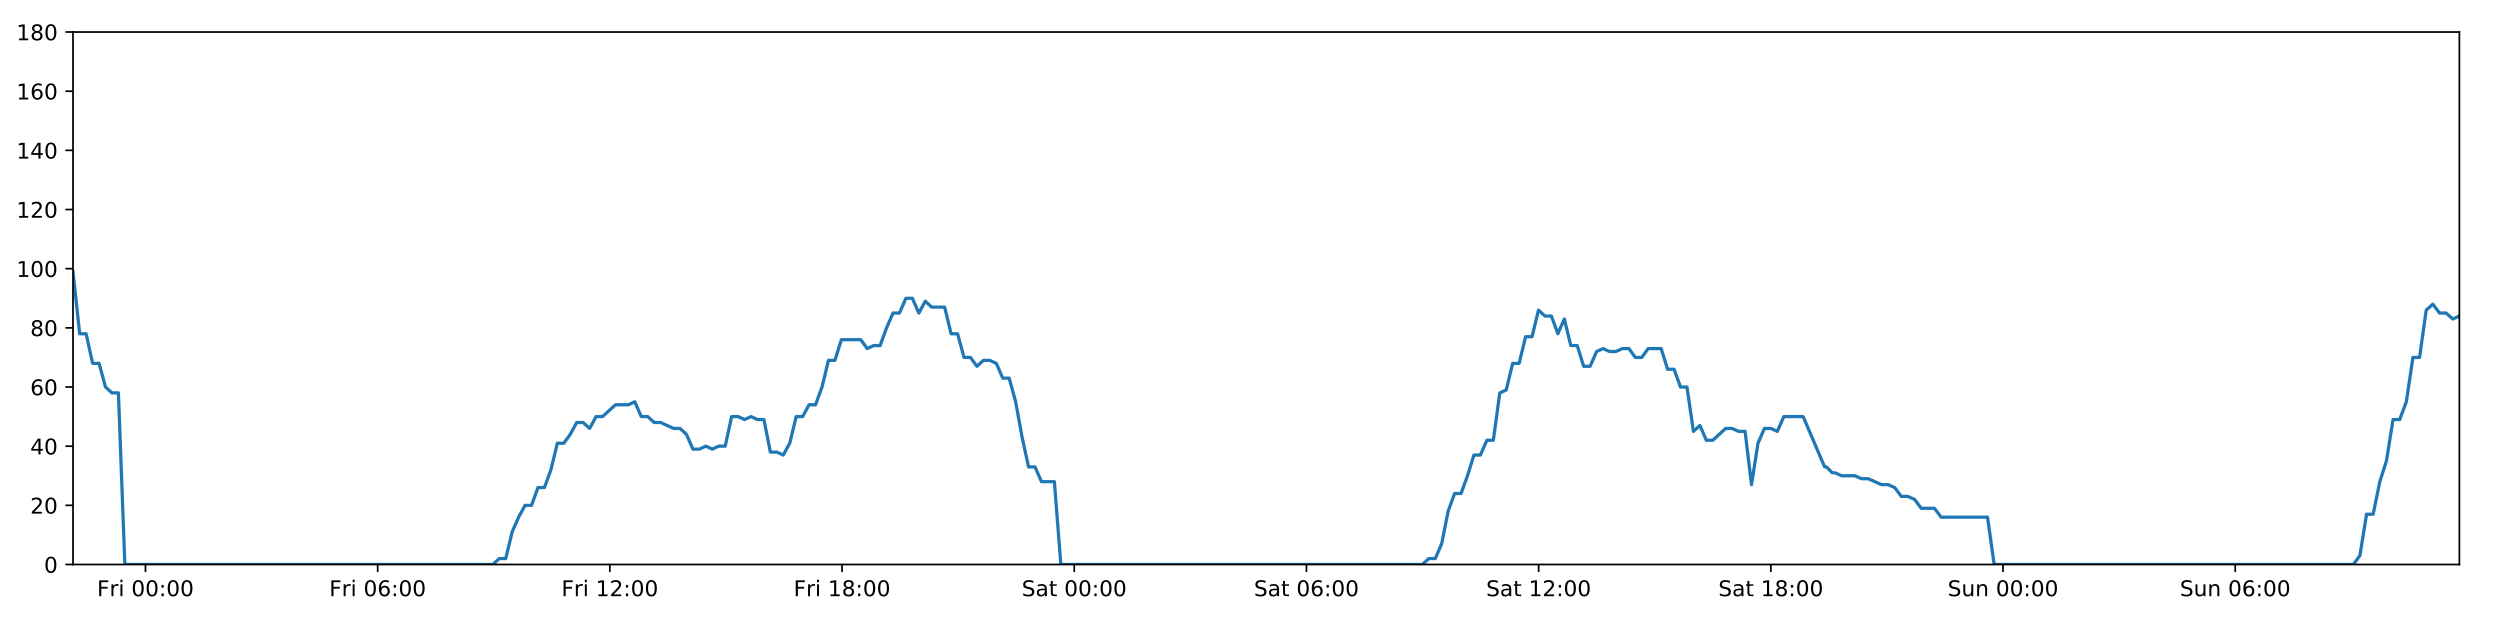
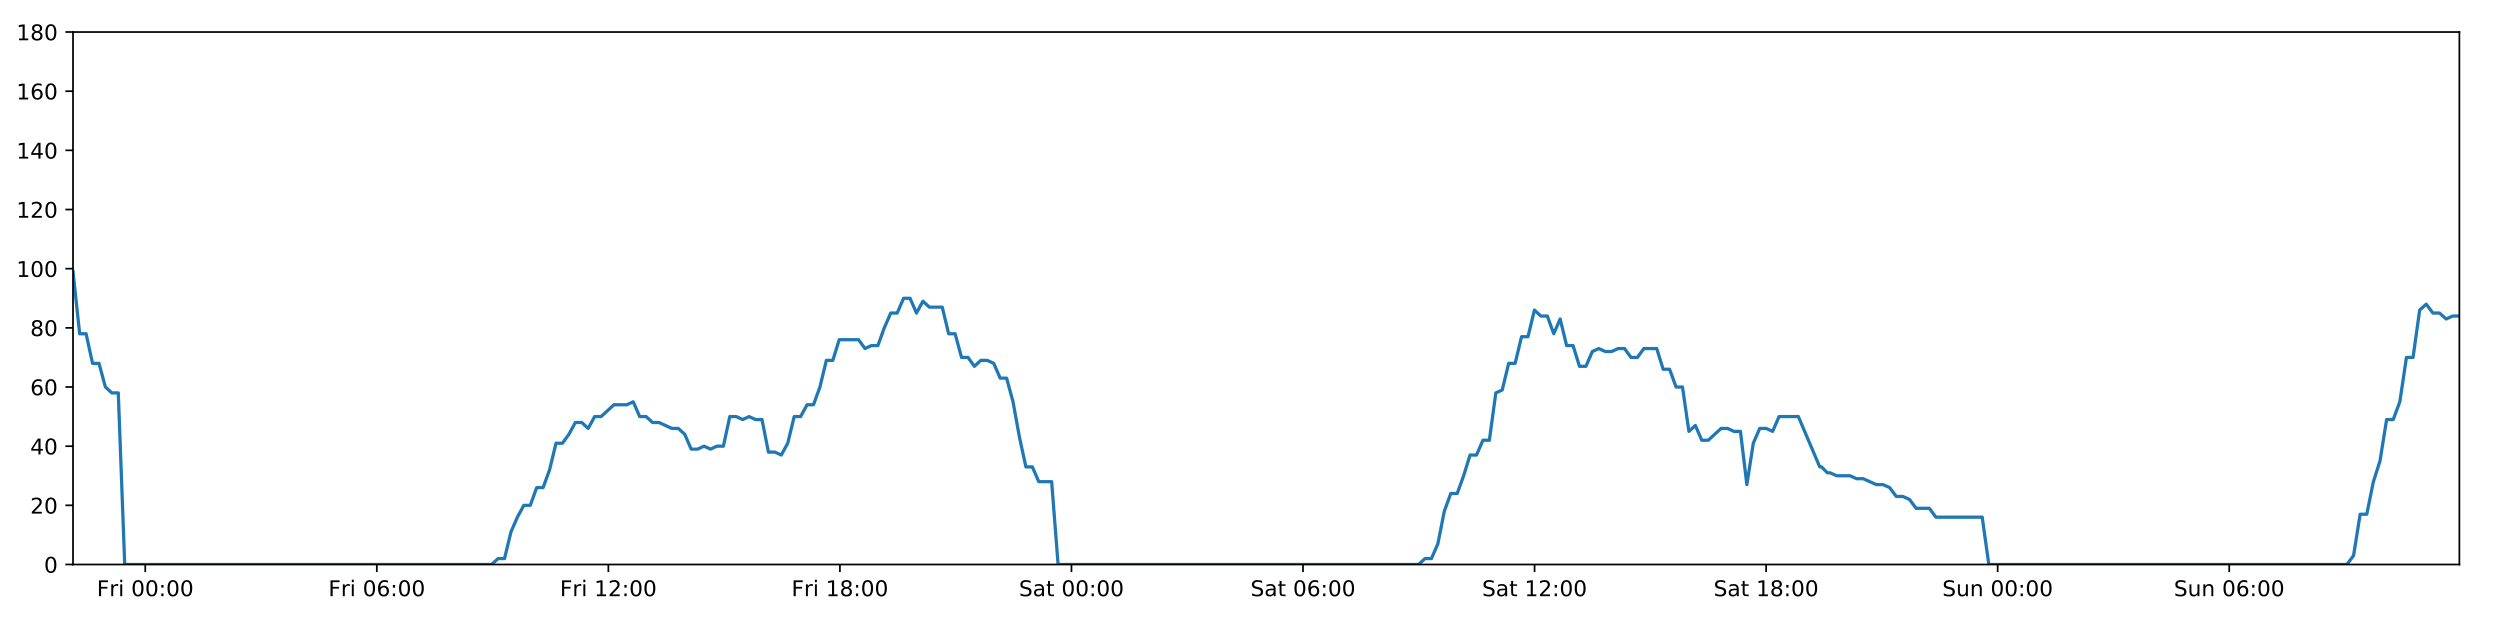
<svg xmlns="http://www.w3.org/2000/svg" xmlns:xlink="http://www.w3.org/1999/xlink" height="288pt" version="1.1" viewBox="0 0 1152 288" width="1152pt">
  <defs>
    <style type="text/css">
*{stroke-linecap:butt;stroke-linejoin:round;}
  </style>
  </defs>
  <g id="figure_1">
    <g id="patch_1">
      <path d="M 0 288  L 1152 288  L 1152 0  L 0 0  z " style="fill:#ffffff;" />
    </g>
    <g id="axes_1">
      <g id="patch_2">
        <path d="M 33.64 260.12  L 1133.28 260.12  L 1133.28 14.76  L 33.64 14.76  z " style="fill:#ffffff;" />
      </g>
      <g id="matplotlib.axis_1">
        <g id="xtick_1">
          <g id="line2d_1">
            <defs>
-               <path d="M 0 0  L 0 3.5  " id="m37f4451ecc" style="stroke:#000000;stroke-width:0.8;" />
-             </defs>
-             <g>
-               <use style="stroke:#000000;stroke-width:0.8;" x="67.028" xlink:href="#m37f4451ecc" y="260.12" />
+               <path d="M 0 0  L 0 3.5  " id="m0e2672ad9f" style="stroke:#000000;stroke-width:0.8;" />
+             </defs>
+             <g>
+               <use style="stroke:#000000;stroke-width:0.8;" x="66.935" xlink:href="#m0e2672ad9f" y="260.12" />
            </g>
          </g>
          <g id="text_1">
            <defs>
              <path d="M 9.812 72.906  L 51.703 72.906  L 51.703 64.594  L 19.672 64.594  L 19.672 43.109  L 48.578 43.109  L 48.578 34.812  L 19.672 34.812  L 19.672 0  L 9.812 0  z " id="DejaVuSans-70" />
              <path d="M 41.109 46.297  Q 39.594 47.172 37.812 47.578  Q 36.031 48 33.891 48  Q 26.266 48 22.188 43.047  Q 18.109 38.094 18.109 28.812  L 18.109 0  L 9.078 0  L 9.078 54.688  L 18.109 54.688  L 18.109 46.188  Q 20.953 51.172 25.484 53.578  Q 30.031 56 36.531 56  Q 37.453 56 38.578 55.875  Q 39.703 55.766 41.062 55.516  z " id="DejaVuSans-114" />
              <path d="M 9.422 54.688  L 18.406 54.688  L 18.406 0  L 9.422 0  z M 9.422 75.984  L 18.406 75.984  L 18.406 64.594  L 9.422 64.594  z " id="DejaVuSans-105" />
              <path id="DejaVuSans-32" />
              <path d="M 31.781 66.406  Q 24.172 66.406 20.328 58.906  Q 16.5 51.422 16.5 36.375  Q 16.5 21.391 20.328 13.891  Q 24.172 6.391 31.781 6.391  Q 39.453 6.391 43.281 13.891  Q 47.125 21.391 47.125 36.375  Q 47.125 51.422 43.281 58.906  Q 39.453 66.406 31.781 66.406  z M 31.781 74.219  Q 44.047 74.219 50.516 64.516  Q 56.984 54.828 56.984 36.375  Q 56.984 17.969 50.516 8.266  Q 44.047 -1.422 31.781 -1.422  Q 19.531 -1.422 13.062 8.266  Q 6.594 17.969 6.594 36.375  Q 6.594 54.828 13.062 64.516  Q 19.531 74.219 31.781 74.219  z " id="DejaVuSans-48" />
              <path d="M 11.719 12.406  L 22.016 12.406  L 22.016 0  L 11.719 0  z M 11.719 51.703  L 22.016 51.703  L 22.016 39.312  L 11.719 39.312  z " id="DejaVuSans-58" />
            </defs>
-             <g transform="translate(44.71468 274.7184)scale(0.1 -0.1)">
+             <g transform="translate(44.62186 274.7184)scale(0.1 -0.1)">
              <use xlink:href="#DejaVuSans-70" />
              <use x="57.41" xlink:href="#DejaVuSans-114" />
              <use x="98.523" xlink:href="#DejaVuSans-105" />
              <use x="126.307" xlink:href="#DejaVuSans-32" />
              <use x="158.094" xlink:href="#DejaVuSans-48" />
              <use x="221.717" xlink:href="#DejaVuSans-48" />
              <use x="285.34" xlink:href="#DejaVuSans-58" />
              <use x="319.031" xlink:href="#DejaVuSans-48" />
              <use x="382.654" xlink:href="#DejaVuSans-48" />
            </g>
          </g>
        </g>
        <g id="xtick_2">
          <g id="line2d_2">
            <g>
-               <use style="stroke:#000000;stroke-width:0.8;" x="174.024" xlink:href="#m37f4451ecc" y="260.12" />
+               <use style="stroke:#000000;stroke-width:0.8;" x="173.634" xlink:href="#m0e2672ad9f" y="260.12" />
            </g>
          </g>
          <g id="text_2">
            <defs>
              <path d="M 33.016 40.375  Q 26.375 40.375 22.484 35.828  Q 18.609 31.297 18.609 23.391  Q 18.609 15.531 22.484 10.953  Q 26.375 6.391 33.016 6.391  Q 39.656 6.391 43.531 10.953  Q 47.406 15.531 47.406 23.391  Q 47.406 31.297 43.531 35.828  Q 39.656 40.375 33.016 40.375  z M 52.594 71.297  L 52.594 62.312  Q 48.875 64.062 45.094 64.984  Q 41.312 65.922 37.594 65.922  Q 27.828 65.922 22.672 59.328  Q 17.531 52.734 16.797 39.406  Q 19.672 43.656 24.016 45.922  Q 28.375 48.188 33.594 48.188  Q 44.578 48.188 50.953 41.516  Q 57.328 34.859 57.328 23.391  Q 57.328 12.156 50.688 5.359  Q 44.047 -1.422 33.016 -1.422  Q 20.359 -1.422 13.672 8.266  Q 6.984 17.969 6.984 36.375  Q 6.984 53.656 15.188 63.938  Q 23.391 74.219 37.203 74.219  Q 40.922 74.219 44.703 73.484  Q 48.484 72.75 52.594 71.297  z " id="DejaVuSans-54" />
            </defs>
-             <g transform="translate(151.711 274.7184)scale(0.1 -0.1)">
+             <g transform="translate(151.3208 274.7184)scale(0.1 -0.1)">
              <use xlink:href="#DejaVuSans-70" />
              <use x="57.41" xlink:href="#DejaVuSans-114" />
              <use x="98.523" xlink:href="#DejaVuSans-105" />
              <use x="126.307" xlink:href="#DejaVuSans-32" />
              <use x="158.094" xlink:href="#DejaVuSans-48" />
              <use x="221.717" xlink:href="#DejaVuSans-54" />
              <use x="285.34" xlink:href="#DejaVuSans-58" />
              <use x="319.031" xlink:href="#DejaVuSans-48" />
              <use x="382.654" xlink:href="#DejaVuSans-48" />
            </g>
          </g>
        </g>
        <g id="xtick_3">
          <g id="line2d_3">
            <g>
-               <use style="stroke:#000000;stroke-width:0.8;" x="281.021" xlink:href="#m37f4451ecc" y="260.12" />
+               <use style="stroke:#000000;stroke-width:0.8;" x="280.333" xlink:href="#m0e2672ad9f" y="260.12" />
            </g>
          </g>
          <g id="text_3">
            <defs>
              <path d="M 12.406 8.297  L 28.516 8.297  L 28.516 63.922  L 10.984 60.406  L 10.984 69.391  L 28.422 72.906  L 38.281 72.906  L 38.281 8.297  L 54.391 8.297  L 54.391 0  L 12.406 0  z " id="DejaVuSans-49" />
              <path d="M 19.188 8.297  L 53.609 8.297  L 53.609 0  L 7.328 0  L 7.328 8.297  Q 12.938 14.109 22.625 23.891  Q 32.328 33.688 34.812 36.531  Q 39.547 41.844 41.422 45.531  Q 43.312 49.219 43.312 52.781  Q 43.312 58.594 39.234 62.25  Q 35.156 65.922 28.609 65.922  Q 23.969 65.922 18.812 64.312  Q 13.672 62.703 7.812 59.422  L 7.812 69.391  Q 13.766 71.781 18.938 73  Q 24.125 74.219 28.422 74.219  Q 39.75 74.219 46.484 68.547  Q 53.219 62.891 53.219 53.422  Q 53.219 48.922 51.531 44.891  Q 49.859 40.875 45.406 35.406  Q 44.188 33.984 37.641 27.219  Q 31.109 20.453 19.188 8.297  z " id="DejaVuSans-50" />
            </defs>
-             <g transform="translate(258.7074 274.7184)scale(0.1 -0.1)">
+             <g transform="translate(258.0196 274.7184)scale(0.1 -0.1)">
              <use xlink:href="#DejaVuSans-70" />
              <use x="57.41" xlink:href="#DejaVuSans-114" />
              <use x="98.523" xlink:href="#DejaVuSans-105" />
              <use x="126.307" xlink:href="#DejaVuSans-32" />
              <use x="158.094" xlink:href="#DejaVuSans-49" />
              <use x="221.717" xlink:href="#DejaVuSans-50" />
              <use x="285.34" xlink:href="#DejaVuSans-58" />
              <use x="319.031" xlink:href="#DejaVuSans-48" />
              <use x="382.654" xlink:href="#DejaVuSans-48" />
            </g>
          </g>
        </g>
        <g id="xtick_4">
          <g id="line2d_4">
            <g>
-               <use style="stroke:#000000;stroke-width:0.8;" x="388.017" xlink:href="#m37f4451ecc" y="260.12" />
+               <use style="stroke:#000000;stroke-width:0.8;" x="387.032" xlink:href="#m0e2672ad9f" y="260.12" />
            </g>
          </g>
          <g id="text_4">
            <defs>
              <path d="M 31.781 34.625  Q 24.75 34.625 20.719 30.859  Q 16.703 27.094 16.703 20.516  Q 16.703 13.922 20.719 10.156  Q 24.75 6.391 31.781 6.391  Q 38.812 6.391 42.859 10.172  Q 46.922 13.969 46.922 20.516  Q 46.922 27.094 42.891 30.859  Q 38.875 34.625 31.781 34.625  z M 21.922 38.812  Q 15.578 40.375 12.031 44.719  Q 8.5 49.078 8.5 55.328  Q 8.5 64.062 14.719 69.141  Q 20.953 74.219 31.781 74.219  Q 42.672 74.219 48.875 69.141  Q 55.078 64.062 55.078 55.328  Q 55.078 49.078 51.531 44.719  Q 48 40.375 41.703 38.812  Q 48.828 37.156 52.797 32.312  Q 56.781 27.484 56.781 20.516  Q 56.781 9.906 50.312 4.234  Q 43.844 -1.422 31.781 -1.422  Q 19.734 -1.422 13.25 4.234  Q 6.781 9.906 6.781 20.516  Q 6.781 27.484 10.781 32.312  Q 14.797 37.156 21.922 38.812  z M 18.312 54.391  Q 18.312 48.734 21.844 45.562  Q 25.391 42.391 31.781 42.391  Q 38.141 42.391 41.719 45.562  Q 45.312 48.734 45.312 54.391  Q 45.312 60.062 41.719 63.234  Q 38.141 66.406 31.781 66.406  Q 25.391 66.406 21.844 63.234  Q 18.312 60.062 18.312 54.391  z " id="DejaVuSans-56" />
            </defs>
-             <g transform="translate(365.7038 274.7184)scale(0.1 -0.1)">
+             <g transform="translate(364.7185 274.7184)scale(0.1 -0.1)">
              <use xlink:href="#DejaVuSans-70" />
              <use x="57.41" xlink:href="#DejaVuSans-114" />
              <use x="98.523" xlink:href="#DejaVuSans-105" />
              <use x="126.307" xlink:href="#DejaVuSans-32" />
              <use x="158.094" xlink:href="#DejaVuSans-49" />
              <use x="221.717" xlink:href="#DejaVuSans-56" />
              <use x="285.34" xlink:href="#DejaVuSans-58" />
              <use x="319.031" xlink:href="#DejaVuSans-48" />
              <use x="382.654" xlink:href="#DejaVuSans-48" />
            </g>
          </g>
        </g>
        <g id="xtick_5">
          <g id="line2d_5">
            <g>
-               <use style="stroke:#000000;stroke-width:0.8;" x="495.013" xlink:href="#m37f4451ecc" y="260.12" />
+               <use style="stroke:#000000;stroke-width:0.8;" x="493.731" xlink:href="#m0e2672ad9f" y="260.12" />
            </g>
          </g>
          <g id="text_5">
            <defs>
              <path d="M 53.516 70.516  L 53.516 60.891  Q 47.906 63.578 42.922 64.891  Q 37.938 66.219 33.297 66.219  Q 25.25 66.219 20.875 63.094  Q 16.5 59.969 16.5 54.203  Q 16.5 49.359 19.406 46.891  Q 22.312 44.438 30.422 42.922  L 36.375 41.703  Q 47.406 39.594 52.656 34.297  Q 57.906 29 57.906 20.125  Q 57.906 9.516 50.797 4.047  Q 43.703 -1.422 29.984 -1.422  Q 24.812 -1.422 18.969 -0.25  Q 13.141 0.922 6.891 3.219  L 6.891 13.375  Q 12.891 10.016 18.656 8.297  Q 24.422 6.594 29.984 6.594  Q 38.422 6.594 43.016 9.906  Q 47.609 13.234 47.609 19.391  Q 47.609 24.75 44.312 27.781  Q 41.016 30.812 33.5 32.328  L 27.484 33.5  Q 16.453 35.688 11.516 40.375  Q 6.594 45.062 6.594 53.422  Q 6.594 63.094 13.406 68.656  Q 20.219 74.219 32.172 74.219  Q 37.312 74.219 42.625 73.281  Q 47.953 72.359 53.516 70.516  z " id="DejaVuSans-83" />
              <path d="M 34.281 27.484  Q 23.391 27.484 19.188 25  Q 14.984 22.516 14.984 16.5  Q 14.984 11.719 18.141 8.906  Q 21.297 6.109 26.703 6.109  Q 34.188 6.109 38.703 11.406  Q 43.219 16.703 43.219 25.484  L 43.219 27.484  z M 52.203 31.203  L 52.203 0  L 43.219 0  L 43.219 8.297  Q 40.141 3.328 35.547 0.953  Q 30.953 -1.422 24.312 -1.422  Q 15.922 -1.422 10.953 3.297  Q 6 8.016 6 15.922  Q 6 25.141 12.172 29.828  Q 18.359 34.516 30.609 34.516  L 43.219 34.516  L 43.219 35.406  Q 43.219 41.609 39.141 45  Q 35.062 48.391 27.688 48.391  Q 23 48.391 18.547 47.266  Q 14.109 46.141 10.016 43.891  L 10.016 52.203  Q 14.938 54.109 19.578 55.047  Q 24.219 56 28.609 56  Q 40.484 56 46.344 49.844  Q 52.203 43.703 52.203 31.203  z " id="DejaVuSans-97" />
              <path d="M 18.312 70.219  L 18.312 54.688  L 36.812 54.688  L 36.812 47.703  L 18.312 47.703  L 18.312 18.016  Q 18.312 11.328 20.141 9.422  Q 21.969 7.516 27.594 7.516  L 36.812 7.516  L 36.812 0  L 27.594 0  Q 17.188 0 13.234 3.875  Q 9.281 7.766 9.281 18.016  L 9.281 47.703  L 2.688 47.703  L 2.688 54.688  L 9.281 54.688  L 9.281 70.219  z " id="DejaVuSans-116" />
            </defs>
-             <g transform="translate(470.8165 274.7184)scale(0.1 -0.1)">
+             <g transform="translate(469.5338 274.7184)scale(0.1 -0.1)">
              <use xlink:href="#DejaVuSans-83" />
              <use x="63.477" xlink:href="#DejaVuSans-97" />
              <use x="124.756" xlink:href="#DejaVuSans-116" />
              <use x="163.965" xlink:href="#DejaVuSans-32" />
              <use x="195.752" xlink:href="#DejaVuSans-48" />
              <use x="259.375" xlink:href="#DejaVuSans-48" />
              <use x="322.998" xlink:href="#DejaVuSans-58" />
              <use x="356.689" xlink:href="#DejaVuSans-48" />
              <use x="420.312" xlink:href="#DejaVuSans-48" />
            </g>
          </g>
        </g>
        <g id="xtick_6">
          <g id="line2d_6">
            <g>
-               <use style="stroke:#000000;stroke-width:0.8;" x="602.01" xlink:href="#m37f4451ecc" y="260.12" />
+               <use style="stroke:#000000;stroke-width:0.8;" x="600.43" xlink:href="#m0e2672ad9f" y="260.12" />
            </g>
          </g>
          <g id="text_6">
-             <g transform="translate(577.8129 274.7184)scale(0.1 -0.1)">
+             <g transform="translate(576.2327 274.7184)scale(0.1 -0.1)">
              <use xlink:href="#DejaVuSans-83" />
              <use x="63.477" xlink:href="#DejaVuSans-97" />
              <use x="124.756" xlink:href="#DejaVuSans-116" />
              <use x="163.965" xlink:href="#DejaVuSans-32" />
              <use x="195.752" xlink:href="#DejaVuSans-48" />
              <use x="259.375" xlink:href="#DejaVuSans-54" />
              <use x="322.998" xlink:href="#DejaVuSans-58" />
              <use x="356.689" xlink:href="#DejaVuSans-48" />
              <use x="420.312" xlink:href="#DejaVuSans-48" />
            </g>
          </g>
        </g>
        <g id="xtick_7">
          <g id="line2d_7">
            <g>
-               <use style="stroke:#000000;stroke-width:0.8;" x="709.006" xlink:href="#m37f4451ecc" y="260.12" />
+               <use style="stroke:#000000;stroke-width:0.8;" x="707.128" xlink:href="#m0e2672ad9f" y="260.12" />
            </g>
          </g>
          <g id="text_7">
-             <g transform="translate(684.8092 274.7184)scale(0.1 -0.1)">
+             <g transform="translate(682.9316 274.7184)scale(0.1 -0.1)">
              <use xlink:href="#DejaVuSans-83" />
              <use x="63.477" xlink:href="#DejaVuSans-97" />
              <use x="124.756" xlink:href="#DejaVuSans-116" />
              <use x="163.965" xlink:href="#DejaVuSans-32" />
              <use x="195.752" xlink:href="#DejaVuSans-49" />
              <use x="259.375" xlink:href="#DejaVuSans-50" />
              <use x="322.998" xlink:href="#DejaVuSans-58" />
              <use x="356.689" xlink:href="#DejaVuSans-48" />
              <use x="420.312" xlink:href="#DejaVuSans-48" />
            </g>
          </g>
        </g>
        <g id="xtick_8">
          <g id="line2d_8">
            <g>
-               <use style="stroke:#000000;stroke-width:0.8;" x="816.002" xlink:href="#m37f4451ecc" y="260.12" />
+               <use style="stroke:#000000;stroke-width:0.8;" x="813.827" xlink:href="#m0e2672ad9f" y="260.12" />
            </g>
          </g>
          <g id="text_8">
-             <g transform="translate(791.8056 274.7184)scale(0.1 -0.1)">
+             <g transform="translate(789.6305 274.7184)scale(0.1 -0.1)">
              <use xlink:href="#DejaVuSans-83" />
              <use x="63.477" xlink:href="#DejaVuSans-97" />
              <use x="124.756" xlink:href="#DejaVuSans-116" />
              <use x="163.965" xlink:href="#DejaVuSans-32" />
              <use x="195.752" xlink:href="#DejaVuSans-49" />
              <use x="259.375" xlink:href="#DejaVuSans-56" />
              <use x="322.998" xlink:href="#DejaVuSans-58" />
              <use x="356.689" xlink:href="#DejaVuSans-48" />
              <use x="420.312" xlink:href="#DejaVuSans-48" />
            </g>
          </g>
        </g>
        <g id="xtick_9">
          <g id="line2d_9">
            <g>
-               <use style="stroke:#000000;stroke-width:0.8;" x="922.999" xlink:href="#m37f4451ecc" y="260.12" />
+               <use style="stroke:#000000;stroke-width:0.8;" x="920.526" xlink:href="#m0e2672ad9f" y="260.12" />
            </g>
          </g>
          <g id="text_9">
            <defs>
              <path d="M 8.5 21.578  L 8.5 54.688  L 17.484 54.688  L 17.484 21.922  Q 17.484 14.156 20.5 10.266  Q 23.531 6.391 29.594 6.391  Q 36.859 6.391 41.078 11.031  Q 45.312 15.672 45.312 23.688  L 45.312 54.688  L 54.297 54.688  L 54.297 0  L 45.312 0  L 45.312 8.406  Q 42.047 3.422 37.719 1  Q 33.406 -1.422 27.688 -1.422  Q 18.266 -1.422 13.375 4.438  Q 8.5 10.297 8.5 21.578  z M 31.109 56  z " id="DejaVuSans-117" />
              <path d="M 54.891 33.016  L 54.891 0  L 45.906 0  L 45.906 32.719  Q 45.906 40.484 42.875 44.328  Q 39.844 48.188 33.797 48.188  Q 26.516 48.188 22.312 43.547  Q 18.109 38.922 18.109 30.906  L 18.109 0  L 9.078 0  L 9.078 54.688  L 18.109 54.688  L 18.109 46.188  Q 21.344 51.125 25.703 53.562  Q 30.078 56 35.797 56  Q 45.219 56 50.047 50.172  Q 54.891 44.344 54.891 33.016  z " id="DejaVuSans-110" />
            </defs>
-             <g transform="translate(897.4887 274.7184)scale(0.1 -0.1)">
+             <g transform="translate(895.0161 274.7184)scale(0.1 -0.1)">
              <use xlink:href="#DejaVuSans-83" />
              <use x="63.477" xlink:href="#DejaVuSans-117" />
              <use x="126.855" xlink:href="#DejaVuSans-110" />
              <use x="190.234" xlink:href="#DejaVuSans-32" />
              <use x="222.021" xlink:href="#DejaVuSans-48" />
              <use x="285.645" xlink:href="#DejaVuSans-48" />
              <use x="349.268" xlink:href="#DejaVuSans-58" />
              <use x="382.959" xlink:href="#DejaVuSans-48" />
              <use x="446.582" xlink:href="#DejaVuSans-48" />
            </g>
          </g>
        </g>
        <g id="xtick_10">
          <g id="line2d_10">
            <g>
-               <use style="stroke:#000000;stroke-width:0.8;" x="1029.995" xlink:href="#m37f4451ecc" y="260.12" />
+               <use style="stroke:#000000;stroke-width:0.8;" x="1027.225" xlink:href="#m0e2672ad9f" y="260.12" />
            </g>
          </g>
          <g id="text_10">
-             <g transform="translate(1004.485 274.7184)scale(0.1 -0.1)">
+             <g transform="translate(1001.715 274.7184)scale(0.1 -0.1)">
              <use xlink:href="#DejaVuSans-83" />
              <use x="63.477" xlink:href="#DejaVuSans-117" />
              <use x="126.855" xlink:href="#DejaVuSans-110" />
              <use x="190.234" xlink:href="#DejaVuSans-32" />
              <use x="222.021" xlink:href="#DejaVuSans-48" />
              <use x="285.645" xlink:href="#DejaVuSans-54" />
              <use x="349.268" xlink:href="#DejaVuSans-58" />
              <use x="382.959" xlink:href="#DejaVuSans-48" />
              <use x="446.582" xlink:href="#DejaVuSans-48" />
            </g>
          </g>
        </g>
      </g>
      <g id="matplotlib.axis_2">
        <g id="ytick_1">
          <g id="line2d_11">
            <defs>
-               <path d="M 0 0  L -3.5 0  " id="md17b71d170" style="stroke:#000000;stroke-width:0.8;" />
-             </defs>
-             <g>
-               <use style="stroke:#000000;stroke-width:0.8;" x="33.64" xlink:href="#md17b71d170" y="260.12" />
+               <path d="M 0 0  L -3.5 0  " id="ma545f99362" style="stroke:#000000;stroke-width:0.8;" />
+             </defs>
+             <g>
+               <use style="stroke:#000000;stroke-width:0.8;" x="33.64" xlink:href="#ma545f99362" y="260.12" />
            </g>
          </g>
          <g id="text_11">
            <g transform="translate(20.2775 263.9192)scale(0.1 -0.1)">
              <use xlink:href="#DejaVuSans-48" />
            </g>
          </g>
        </g>
        <g id="ytick_2">
          <g id="line2d_12">
            <g>
-               <use style="stroke:#000000;stroke-width:0.8;" x="33.64" xlink:href="#md17b71d170" y="232.858" />
+               <use style="stroke:#000000;stroke-width:0.8;" x="33.64" xlink:href="#ma545f99362" y="232.858" />
            </g>
          </g>
          <g id="text_12">
            <g transform="translate(13.915 236.657)scale(0.1 -0.1)">
              <use xlink:href="#DejaVuSans-50" />
              <use x="63.623" xlink:href="#DejaVuSans-48" />
            </g>
          </g>
        </g>
        <g id="ytick_3">
          <g id="line2d_13">
            <g>
-               <use style="stroke:#000000;stroke-width:0.8;" x="33.64" xlink:href="#md17b71d170" y="205.596" />
+               <use style="stroke:#000000;stroke-width:0.8;" x="33.64" xlink:href="#ma545f99362" y="205.596" />
            </g>
          </g>
          <g id="text_13">
            <defs>
              <path d="M 37.797 64.312  L 12.891 25.391  L 37.797 25.391  z M 35.203 72.906  L 47.609 72.906  L 47.609 25.391  L 58.016 25.391  L 58.016 17.188  L 47.609 17.188  L 47.609 0  L 37.797 0  L 37.797 17.188  L 4.891 17.188  L 4.891 26.703  z " id="DejaVuSans-52" />
            </defs>
            <g transform="translate(13.915 209.3948)scale(0.1 -0.1)">
              <use xlink:href="#DejaVuSans-52" />
              <use x="63.623" xlink:href="#DejaVuSans-48" />
            </g>
          </g>
        </g>
        <g id="ytick_4">
          <g id="line2d_14">
            <g>
-               <use style="stroke:#000000;stroke-width:0.8;" x="33.64" xlink:href="#md17b71d170" y="178.333" />
+               <use style="stroke:#000000;stroke-width:0.8;" x="33.64" xlink:href="#ma545f99362" y="178.333" />
            </g>
          </g>
          <g id="text_14">
            <g transform="translate(13.915 182.1326)scale(0.1 -0.1)">
              <use xlink:href="#DejaVuSans-54" />
              <use x="63.623" xlink:href="#DejaVuSans-48" />
            </g>
          </g>
        </g>
        <g id="ytick_5">
          <g id="line2d_15">
            <g>
-               <use style="stroke:#000000;stroke-width:0.8;" x="33.64" xlink:href="#md17b71d170" y="151.071" />
+               <use style="stroke:#000000;stroke-width:0.8;" x="33.64" xlink:href="#ma545f99362" y="151.071" />
            </g>
          </g>
          <g id="text_15">
            <g transform="translate(13.915 154.8703)scale(0.1 -0.1)">
              <use xlink:href="#DejaVuSans-56" />
              <use x="63.623" xlink:href="#DejaVuSans-48" />
            </g>
          </g>
        </g>
        <g id="ytick_6">
          <g id="line2d_16">
            <g>
-               <use style="stroke:#000000;stroke-width:0.8;" x="33.64" xlink:href="#md17b71d170" y="123.809" />
+               <use style="stroke:#000000;stroke-width:0.8;" x="33.64" xlink:href="#ma545f99362" y="123.809" />
            </g>
          </g>
          <g id="text_16">
            <g transform="translate(7.5525 127.6081)scale(0.1 -0.1)">
              <use xlink:href="#DejaVuSans-49" />
              <use x="63.623" xlink:href="#DejaVuSans-48" />
              <use x="127.246" xlink:href="#DejaVuSans-48" />
            </g>
          </g>
        </g>
        <g id="ytick_7">
          <g id="line2d_17">
            <g>
-               <use style="stroke:#000000;stroke-width:0.8;" x="33.64" xlink:href="#md17b71d170" y="96.547" />
+               <use style="stroke:#000000;stroke-width:0.8;" x="33.64" xlink:href="#ma545f99362" y="96.547" />
            </g>
          </g>
          <g id="text_17">
            <g transform="translate(7.5525 100.3459)scale(0.1 -0.1)">
              <use xlink:href="#DejaVuSans-49" />
              <use x="63.623" xlink:href="#DejaVuSans-50" />
              <use x="127.246" xlink:href="#DejaVuSans-48" />
            </g>
          </g>
        </g>
        <g id="ytick_8">
          <g id="line2d_18">
            <g>
-               <use style="stroke:#000000;stroke-width:0.8;" x="33.64" xlink:href="#md17b71d170" y="69.284" />
+               <use style="stroke:#000000;stroke-width:0.8;" x="33.64" xlink:href="#ma545f99362" y="69.284" />
            </g>
          </g>
          <g id="text_18">
            <g transform="translate(7.5525 73.08366)scale(0.1 -0.1)">
              <use xlink:href="#DejaVuSans-49" />
              <use x="63.623" xlink:href="#DejaVuSans-52" />
              <use x="127.246" xlink:href="#DejaVuSans-48" />
            </g>
          </g>
        </g>
        <g id="ytick_9">
          <g id="line2d_19">
            <g>
-               <use style="stroke:#000000;stroke-width:0.8;" x="33.64" xlink:href="#md17b71d170" y="42.022" />
+               <use style="stroke:#000000;stroke-width:0.8;" x="33.64" xlink:href="#ma545f99362" y="42.022" />
            </g>
          </g>
          <g id="text_19">
            <g transform="translate(7.5525 45.82144)scale(0.1 -0.1)">
              <use xlink:href="#DejaVuSans-49" />
              <use x="63.623" xlink:href="#DejaVuSans-54" />
              <use x="127.246" xlink:href="#DejaVuSans-48" />
            </g>
          </g>
        </g>
        <g id="ytick_10">
          <g id="line2d_20">
            <g>
-               <use style="stroke:#000000;stroke-width:0.8;" x="33.64" xlink:href="#md17b71d170" y="14.76" />
+               <use style="stroke:#000000;stroke-width:0.8;" x="33.64" xlink:href="#ma545f99362" y="14.76" />
            </g>
          </g>
          <g id="text_20">
            <g transform="translate(7.5525 18.55922)scale(0.1 -0.1)">
              <use xlink:href="#DejaVuSans-49" />
              <use x="63.623" xlink:href="#DejaVuSans-56" />
              <use x="127.246" xlink:href="#DejaVuSans-48" />
            </g>
          </g>
        </g>
      </g>
      <g id="line2d_21">
-         <path clip-path="url(#peead1e276b)" d="M 33.64 125.172  L 36.714 153.797  L 39.689 153.797  L 42.663 167.428  L 45.638 167.428  L 48.613 178.333  L 51.587 181.06  L 54.561 181.06  L 57.536 260.12  L 227.084 260.12  L 230.058 257.394  L 233.032 257.394  L 236.006 245.126  L 238.981 238.31  L 241.956 232.858  L 244.93 232.858  L 247.905 224.679  L 250.879 224.679  L 253.854 216.5  L 256.829 204.232  L 259.803 204.232  L 262.777 200.143  L 265.751 194.691  L 268.726 194.691  L 271.7 197.417  L 274.675 191.964  L 277.649 191.964  L 283.599 186.512  L 289.548 186.512  L 292.523 185.149  L 295.497 191.964  L 298.471 191.964  L 301.445 194.691  L 304.419 194.691  L 310.368 197.417  L 313.342 197.417  L 316.317 200.143  L 319.291 206.959  L 322.266 206.959  L 325.241 205.596  L 328.215 206.959  L 331.19 205.596  L 334.164 205.596  L 337.139 191.964  L 340.113 191.964  L 343.087 193.328  L 346.062 191.964  L 349.037 193.328  L 352.011 193.328  L 354.986 208.322  L 357.961 208.322  L 360.935 209.685  L 363.91 204.232  L 366.885 191.964  L 369.859 191.964  L 372.833 186.512  L 375.808 186.512  L 378.783 178.333  L 381.757 166.065  L 384.731 166.065  L 387.705 156.524  L 396.628 156.524  L 399.603 160.613  L 402.578 159.25  L 405.552 159.25  L 408.527 151.071  L 411.502 144.256  L 414.476 144.256  L 417.45 137.44  L 420.424 137.44  L 423.399 144.256  L 426.373 138.803  L 429.347 141.529  L 435.296 141.529  L 438.27 153.797  L 441.244 153.797  L 444.218 164.702  L 447.193 164.702  L 450.167 168.792  L 453.141 166.065  L 456.115 166.065  L 459.089 167.428  L 462.064 174.244  L 465.038 174.244  L 468.013 185.149  L 470.987 201.506  L 473.962 215.137  L 476.936 215.137  L 479.91 221.953  L 485.859 221.953  L 488.833 260.12  L 655.4 260.12  L 658.375 257.394  L 661.349 257.394  L 664.324 250.578  L 667.298 235.584  L 670.273 227.405  L 673.248 227.405  L 676.222 219.227  L 679.196 209.685  L 682.17 209.685  L 685.145 202.869  L 688.12 202.869  L 691.095 181.06  L 694.069 179.696  L 697.043 167.428  L 700.018 167.428  L 702.992 155.16  L 705.966 155.16  L 708.941 142.892  L 711.915 145.619  L 714.889 145.619  L 717.864 153.797  L 720.839 146.982  L 723.814 159.25  L 726.788 159.25  L 729.763 168.792  L 732.737 168.792  L 735.711 161.976  L 738.686 160.613  L 741.661 161.976  L 744.635 161.976  L 747.61 160.613  L 750.585 160.613  L 753.559 164.702  L 756.533 164.702  L 759.507 160.613  L 765.456 160.613  L 768.431 170.155  L 771.405 170.155  L 774.379 178.333  L 777.354 178.333  L 780.328 198.78  L 783.303 196.054  L 786.278 202.869  L 789.252 202.869  L 795.201 197.417  L 798.176 197.417  L 801.151 198.78  L 804.13 198.78  L 807.104 223.316  L 810.079 204.232  L 813.054 197.417  L 816.029 197.417  L 819.003 198.78  L 821.977 191.964  L 830.9 191.964  L 840.774 215.137  L 841.605 215.137  L 844.309 217.864  L 845.549 217.864  L 848.61 219.227  L 854.736 219.227  L 857.791 220.59  L 860.852 220.59  L 866.969 223.316  L 870.025 223.316  L 873.081 224.679  L 876.135 228.768  L 879.189 228.768  L 882.245 230.132  L 885.299 234.221  L 891.411 234.221  L 894.467 238.31  L 915.854 238.31  L 918.908 260.12  L 1084.387 260.12  L 1087.445 256.031  L 1090.501 236.947  L 1093.557 236.947  L 1096.612 221.953  L 1099.666 212.411  L 1102.72 193.328  L 1105.774 193.328  L 1108.829 185.149  L 1111.884 164.702  L 1114.942 164.702  L 1118 142.892  L 1121.055 140.166  L 1124.117 144.256  L 1127.172 144.256  L 1130.226 146.982  L 1133.28 145.619  L 1133.28 145.619  " style="fill:none;stroke:#1f77b4;stroke-linecap:square;stroke-width:1.5;" />
+         <path clip-path="url(#p4743517029)" d="M 33.64 125.172  L 36.706 153.797  L 39.672 153.797  L 42.638 167.428  L 45.605 167.428  L 48.571 178.333  L 51.537 181.06  L 54.503 181.06  L 57.47 260.12  L 226.546 260.12  L 229.512 257.394  L 232.478 257.394  L 235.444 245.126  L 238.41 238.31  L 241.377 232.858  L 244.343 232.858  L 247.309 224.679  L 250.275 224.679  L 253.242 216.5  L 256.208 204.232  L 259.174 204.232  L 262.14 200.143  L 265.106 194.691  L 268.073 194.691  L 271.039 197.417  L 274.005 191.964  L 276.971 191.964  L 282.904 186.512  L 288.837 186.512  L 291.803 185.149  L 294.769 191.964  L 297.735 191.964  L 300.701 194.691  L 303.666 194.691  L 309.598 197.417  L 312.565 197.417  L 315.531 200.143  L 318.497 206.959  L 321.464 206.959  L 324.43 205.596  L 327.396 206.959  L 330.363 205.596  L 333.329 205.596  L 336.295 191.964  L 339.261 191.964  L 342.227 193.328  L 345.194 191.964  L 348.16 193.328  L 351.126 193.328  L 354.092 208.322  L 357.059 208.322  L 360.025 209.685  L 362.992 204.232  L 365.958 191.964  L 368.924 191.964  L 371.89 186.512  L 374.857 186.512  L 377.823 178.333  L 380.789 166.065  L 383.755 166.065  L 386.721 156.524  L 395.619 156.524  L 398.586 160.613  L 401.552 159.25  L 404.518 159.25  L 407.485 151.071  L 410.451 144.256  L 413.417 144.256  L 416.383 137.44  L 419.349 137.44  L 422.315 144.256  L 425.281 138.803  L 428.247 141.529  L 434.179 141.529  L 437.145 153.797  L 440.111 153.797  L 443.077 164.702  L 446.043 164.702  L 449.009 168.792  L 451.975 166.065  L 454.941 166.065  L 457.907 167.428  L 460.873 174.244  L 463.839 174.244  L 466.805 185.149  L 469.771 201.506  L 472.738 215.137  L 475.704 215.137  L 478.67 221.953  L 484.602 221.953  L 487.568 260.12  L 653.672 260.12  L 656.638 257.394  L 659.604 257.394  L 662.57 250.578  L 665.537 235.584  L 668.503 227.405  L 671.47 227.405  L 674.436 219.227  L 677.401 209.685  L 680.367 209.685  L 683.334 202.869  L 686.301 202.869  L 689.267 181.06  L 692.232 179.696  L 695.199 167.428  L 698.165 167.428  L 701.131 155.16  L 704.097 155.16  L 707.063 142.892  L 710.029 145.619  L 712.995 145.619  L 715.962 153.797  L 718.928 146.982  L 721.895 159.25  L 724.861 159.25  L 727.827 168.792  L 730.793 168.792  L 733.759 161.976  L 736.726 160.613  L 739.692 161.976  L 742.658 161.976  L 745.625 160.613  L 748.591 160.613  L 751.557 164.702  L 754.523 164.702  L 757.489 160.613  L 763.422 160.613  L 766.388 170.155  L 769.354 170.155  L 772.32 178.333  L 775.286 178.333  L 778.252 198.78  L 781.219 196.054  L 784.185 202.869  L 787.151 202.869  L 793.084 197.417  L 796.05 197.417  L 799.017 198.78  L 801.988 198.78  L 804.954 223.316  L 807.921 204.232  L 810.887 197.417  L 813.853 197.417  L 816.819 198.78  L 819.785 191.964  L 828.684 191.964  L 838.53 215.137  L 839.359 215.137  L 842.055 217.864  L 843.291 217.864  L 846.344 219.227  L 852.454 219.227  L 855.5 220.59  L 858.552 220.59  L 864.652 223.316  L 867.699 223.316  L 870.747 224.679  L 873.792 228.768  L 876.839 228.768  L 879.885 230.132  L 882.932 234.221  L 889.027 234.221  L 892.074 238.31  L 913.401 238.31  L 916.447 260.12  L 1081.465 260.12  L 1084.515 256.031  L 1087.563 236.947  L 1090.61 236.947  L 1093.657 221.953  L 1096.702 212.411  L 1099.748 193.328  L 1102.794 193.328  L 1105.84 185.149  L 1108.887 164.702  L 1111.936 164.702  L 1114.985 142.892  L 1118.032 140.166  L 1121.085 144.256  L 1124.131 144.256  L 1127.178 146.982  L 1130.223 145.619  L 1133.28 145.619  L 1133.28 145.619  " style="fill:none;stroke:#1f77b4;stroke-linecap:square;stroke-width:1.5;" />
      </g>
      <g id="patch_3">
        <path d="M 33.64 260.12  L 33.64 14.76  " style="fill:none;stroke:#000000;stroke-linecap:square;stroke-linejoin:miter;stroke-width:0.8;" />
      </g>
      <g id="patch_4">
        <path d="M 1133.28 260.12  L 1133.28 14.76  " style="fill:none;stroke:#000000;stroke-linecap:square;stroke-linejoin:miter;stroke-width:0.8;" />
      </g>
      <g id="patch_5">
        <path d="M 33.64 260.12  L 1133.28 260.12  " style="fill:none;stroke:#000000;stroke-linecap:square;stroke-linejoin:miter;stroke-width:0.8;" />
      </g>
      <g id="patch_6">
        <path d="M 33.64 14.76  L 1133.28 14.76  " style="fill:none;stroke:#000000;stroke-linecap:square;stroke-linejoin:miter;stroke-width:0.8;" />
      </g>
    </g>
  </g>
  <defs>
-     <clipPath id="peead1e276b">
+     <clipPath id="p4743517029">
      <rect height="245.36" width="1099.64" x="33.64" y="14.76" />
    </clipPath>
  </defs>
</svg>
